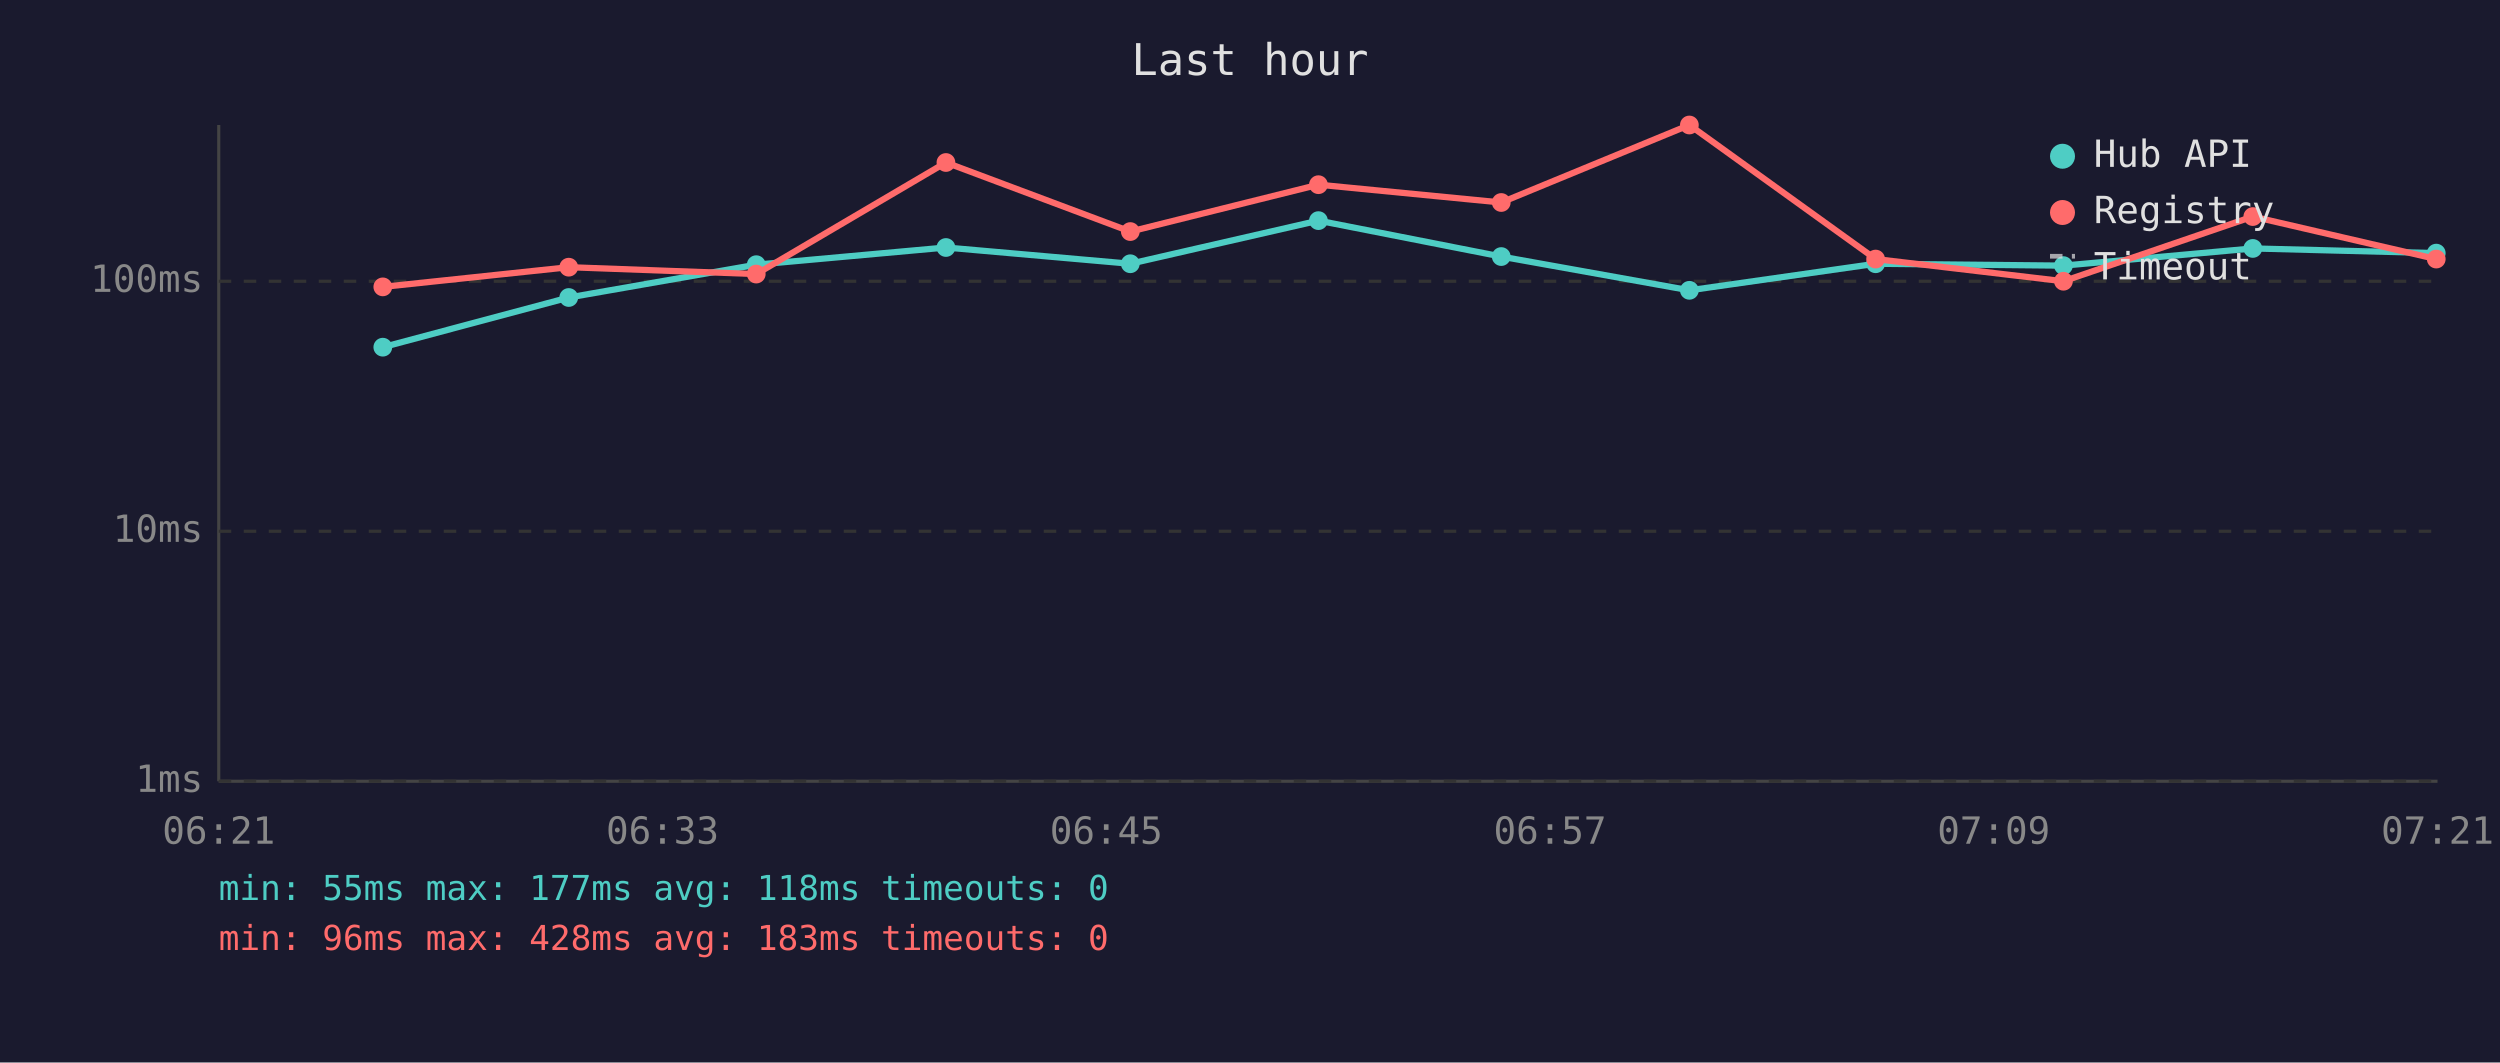
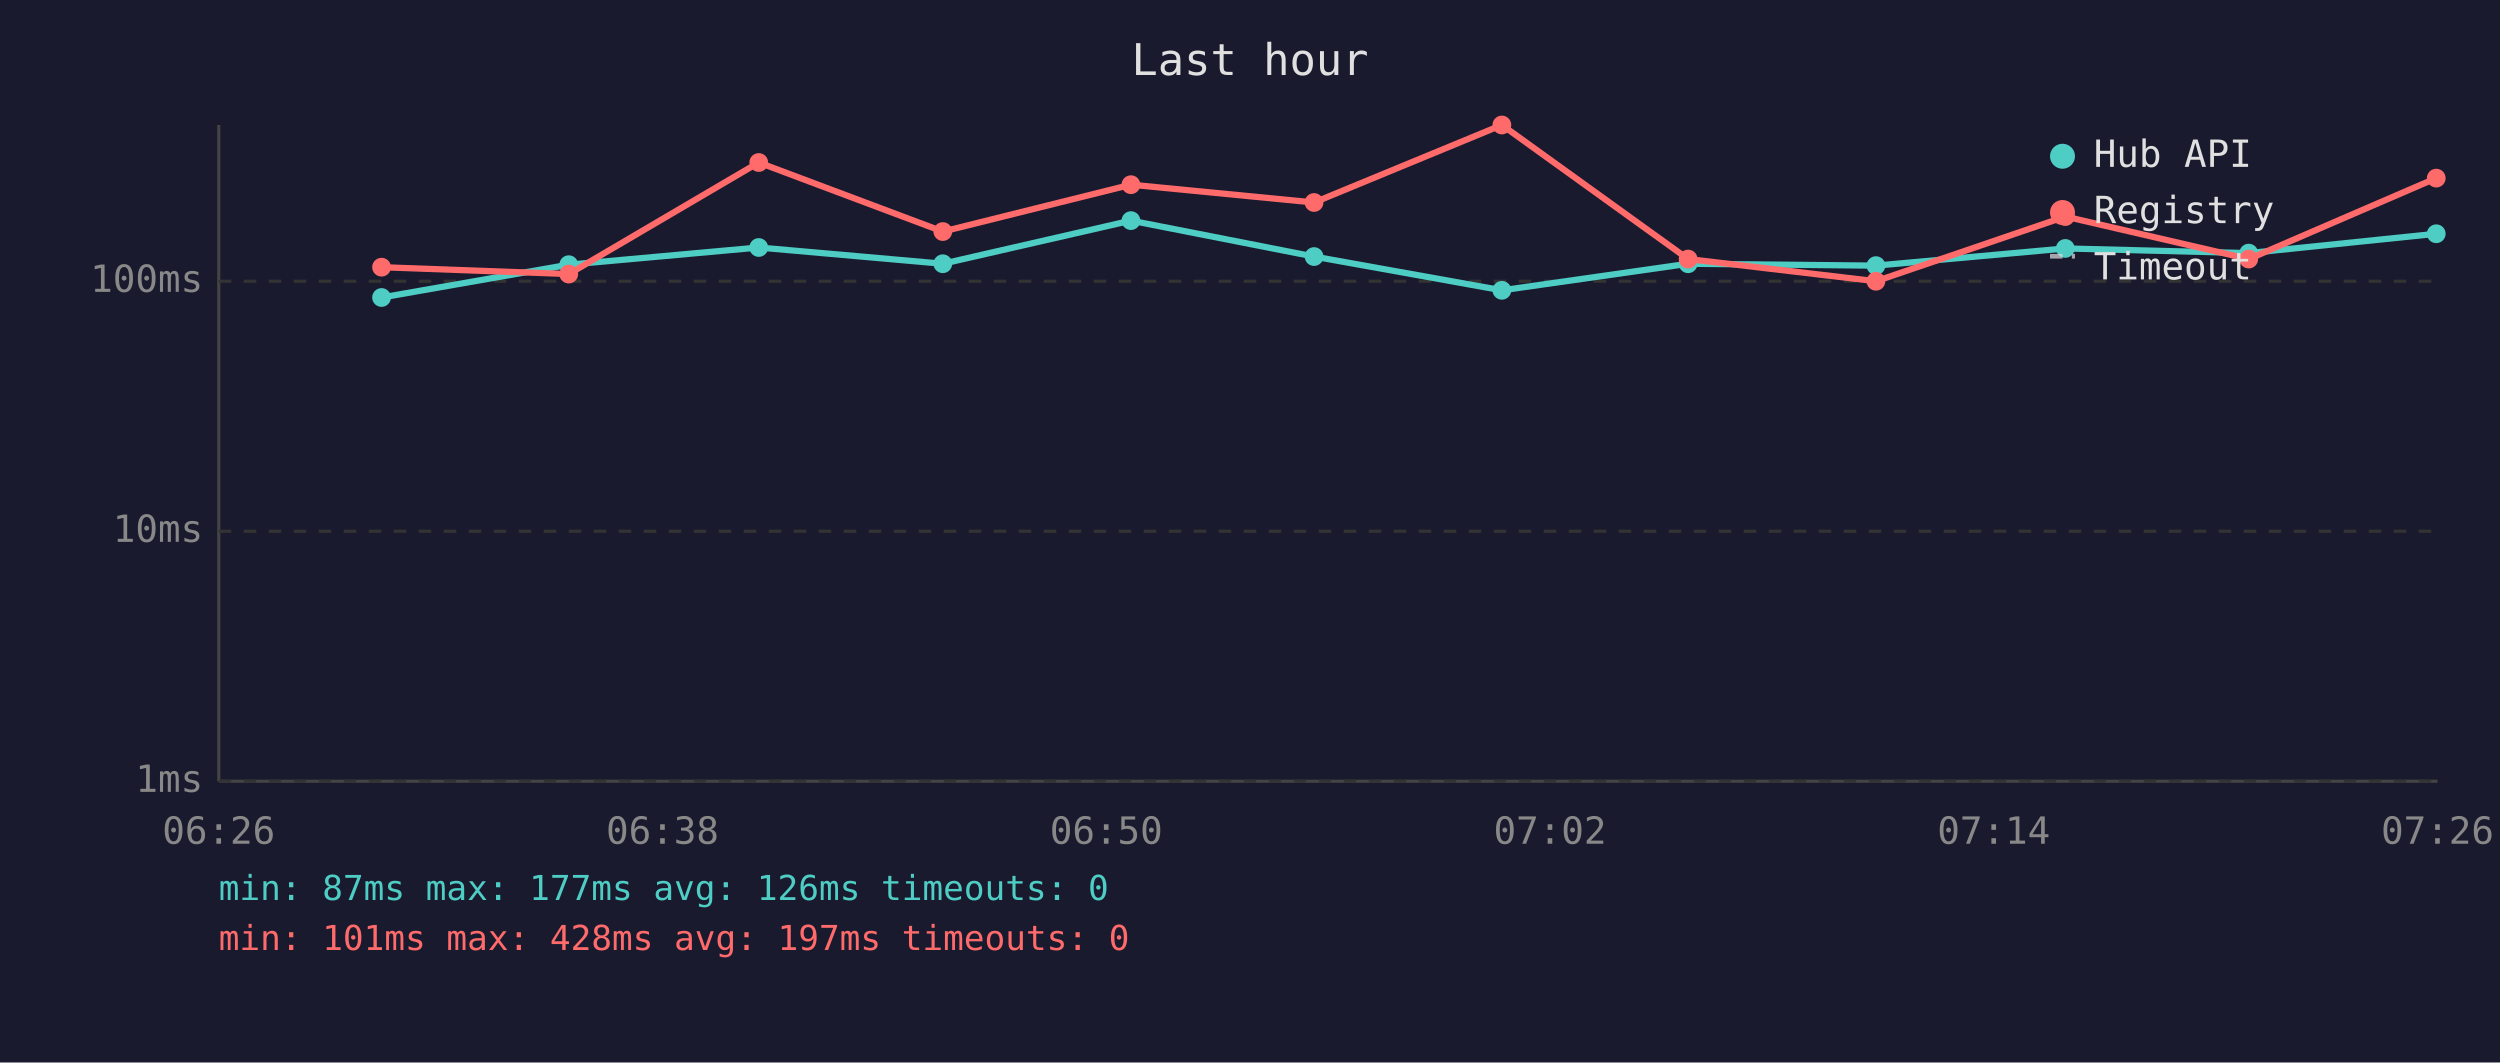
<svg xmlns="http://www.w3.org/2000/svg" viewBox="0 0 800 340" font-family="monospace" font-size="12">
  <rect width="800" height="340" fill="#1a1a2e" />
  <text x="400" y="24" fill="#e0e0e0" font-size="14" text-anchor="middle">Last hour</text>
  <line x1="70" y1="40" x2="70" y2="250" stroke="#444" stroke-width="1" />
  <line x1="70" y1="250" x2="780" y2="250" stroke="#444" stroke-width="1" />
  <line x1="70" y1="250" x2="780" y2="250" stroke="#333" stroke-width="1" stroke-dasharray="4" />
  <text x="65" y="250" fill="#888" text-anchor="end" dominant-baseline="middle">1ms</text>
  <line x1="70" y1="170" x2="780" y2="170" stroke="#333" stroke-width="1" stroke-dasharray="4" />
  <text x="65" y="170" fill="#888" text-anchor="end" dominant-baseline="middle">10ms</text>
  <line x1="70" y1="90" x2="780" y2="90" stroke="#333" stroke-width="1" stroke-dasharray="4" />
  <text x="65" y="90" fill="#888" text-anchor="end" dominant-baseline="middle">100ms</text>
-   <text x="70" y="270" fill="#888" text-anchor="middle">06:21</text>
-   <text x="212" y="270" fill="#888" text-anchor="middle">06:33</text>
-   <text x="354" y="270" fill="#888" text-anchor="middle">06:45</text>
-   <text x="496" y="270" fill="#888" text-anchor="middle">06:57</text>
-   <text x="638" y="270" fill="#888" text-anchor="middle">07:09</text>
-   <text x="780" y="270" fill="#888" text-anchor="middle">07:21</text>
-   <polyline points="122.5,111.1 182.0,95.2 242.0,84.7 302.7,79.2 361.7,84.4 421.9,70.6 480.4,82.1 540.6,92.9 600.2,84.4 660.3,85.0 720.9,79.5 779.6,81.0" fill="none" stroke="#4ecdc4" stroke-width="2" opacity="1" />
-   <circle cx="122.5" cy="111.1" r="3" fill="#4ecdc4" />
-   <circle cx="182.0" cy="95.2" r="3" fill="#4ecdc4" />
-   <circle cx="242.0" cy="84.7" r="3" fill="#4ecdc4" />
-   <circle cx="302.7" cy="79.2" r="3" fill="#4ecdc4" />
-   <circle cx="361.7" cy="84.4" r="3" fill="#4ecdc4" />
-   <circle cx="421.9" cy="70.6" r="3" fill="#4ecdc4" />
-   <circle cx="480.4" cy="82.1" r="3" fill="#4ecdc4" />
-   <circle cx="540.6" cy="92.9" r="3" fill="#4ecdc4" />
-   <circle cx="600.2" cy="84.4" r="3" fill="#4ecdc4" />
-   <circle cx="660.3" cy="85.0" r="3" fill="#4ecdc4" />
-   <circle cx="720.9" cy="79.5" r="3" fill="#4ecdc4" />
-   <circle cx="779.6" cy="81.0" r="3" fill="#4ecdc4" />
-   <polyline points="122.5,91.8 182.0,85.5 242.0,87.7 302.7,52.0 361.7,74.1 421.9,59.1 480.4,64.8 540.6,40.0 600.2,82.9 660.3,90.0 720.9,69.3 779.6,82.9" fill="none" stroke="#ff6b6b" stroke-width="2" opacity="1" />
-   <circle cx="122.5" cy="91.8" r="3" fill="#ff6b6b" />
-   <circle cx="182.0" cy="85.5" r="3" fill="#ff6b6b" />
-   <circle cx="242.0" cy="87.7" r="3" fill="#ff6b6b" />
-   <circle cx="302.7" cy="52.0" r="3" fill="#ff6b6b" />
-   <circle cx="361.7" cy="74.1" r="3" fill="#ff6b6b" />
-   <circle cx="421.9" cy="59.1" r="3" fill="#ff6b6b" />
-   <circle cx="480.4" cy="64.8" r="3" fill="#ff6b6b" />
-   <circle cx="540.6" cy="40.0" r="3" fill="#ff6b6b" />
-   <circle cx="600.2" cy="82.9" r="3" fill="#ff6b6b" />
-   <circle cx="660.3" cy="90.0" r="3" fill="#ff6b6b" />
-   <circle cx="720.9" cy="69.3" r="3" fill="#ff6b6b" />
-   <circle cx="779.6" cy="82.9" r="3" fill="#ff6b6b" />
+   <text x="70" y="270" fill="#888" text-anchor="middle">06:26</text>
+   <text x="212" y="270" fill="#888" text-anchor="middle">06:38</text>
+   <text x="354" y="270" fill="#888" text-anchor="middle">06:50</text>
+   <text x="496" y="270" fill="#888" text-anchor="middle">07:02</text>
+   <text x="638" y="270" fill="#888" text-anchor="middle">07:14</text>
+   <text x="780" y="270" fill="#888" text-anchor="middle">07:26</text>
+   <polyline points="122.1,95.2 182.0,84.7 242.8,79.2 301.7,84.4 361.9,70.6 420.5,82.1 480.6,92.9 540.2,84.4 600.3,85.0 660.9,79.5 719.6,81.0 779.6,74.8" fill="none" stroke="#4ecdc4" stroke-width="2" opacity="1" />
+   <circle cx="122.1" cy="95.2" r="3" fill="#4ecdc4" />
+   <circle cx="182.0" cy="84.7" r="3" fill="#4ecdc4" />
+   <circle cx="242.8" cy="79.2" r="3" fill="#4ecdc4" />
+   <circle cx="301.7" cy="84.4" r="3" fill="#4ecdc4" />
+   <circle cx="361.9" cy="70.6" r="3" fill="#4ecdc4" />
+   <circle cx="420.5" cy="82.1" r="3" fill="#4ecdc4" />
+   <circle cx="480.6" cy="92.9" r="3" fill="#4ecdc4" />
+   <circle cx="540.2" cy="84.4" r="3" fill="#4ecdc4" />
+   <circle cx="600.3" cy="85.0" r="3" fill="#4ecdc4" />
+   <circle cx="660.9" cy="79.5" r="3" fill="#4ecdc4" />
+   <circle cx="719.6" cy="81.0" r="3" fill="#4ecdc4" />
+   <circle cx="779.6" cy="74.8" r="3" fill="#4ecdc4" />
+   <polyline points="122.1,85.5 182.0,87.7 242.8,52.0 301.7,74.1 361.9,59.1 420.5,64.8 480.6,40.0 540.2,82.9 600.3,90.0 660.9,69.3 719.6,82.9 779.6,57.0" fill="none" stroke="#ff6b6b" stroke-width="2" opacity="1" />
+   <circle cx="122.1" cy="85.5" r="3" fill="#ff6b6b" />
+   <circle cx="182.0" cy="87.7" r="3" fill="#ff6b6b" />
+   <circle cx="242.8" cy="52.0" r="3" fill="#ff6b6b" />
+   <circle cx="301.7" cy="74.1" r="3" fill="#ff6b6b" />
+   <circle cx="361.9" cy="59.1" r="3" fill="#ff6b6b" />
+   <circle cx="420.5" cy="64.8" r="3" fill="#ff6b6b" />
+   <circle cx="480.6" cy="40.0" r="3" fill="#ff6b6b" />
+   <circle cx="540.2" cy="82.9" r="3" fill="#ff6b6b" />
+   <circle cx="600.3" cy="90.0" r="3" fill="#ff6b6b" />
+   <circle cx="660.9" cy="69.3" r="3" fill="#ff6b6b" />
+   <circle cx="719.6" cy="82.9" r="3" fill="#ff6b6b" />
+   <circle cx="779.6" cy="57.0" r="3" fill="#ff6b6b" />
  <circle cx="660" cy="50" r="4" fill="#4ecdc4" />
  <text x="670" y="50" fill="#e0e0e0" dominant-baseline="middle">Hub API</text>
  <circle cx="660" cy="68" r="4" fill="#ff6b6b" />
  <text x="670" y="68" fill="#e0e0e0" dominant-baseline="middle">Registry</text>
  <line x1="656" y1="82" x2="664" y2="82" stroke="#e0e0e0" stroke-width="1.5" stroke-dasharray="4,3" opacity="0.7" />
  <text x="670" y="86" fill="#e0e0e0" dominant-baseline="middle">Timeout</text>
-   <text x="70" y="288" fill="#4ecdc4" font-size="11">min: 55ms  max: 177ms  avg: 118ms  timeouts: 0</text>
-   <text x="70" y="304" fill="#ff6b6b" font-size="11">min: 96ms  max: 428ms  avg: 183ms  timeouts: 0</text>
+   <text x="70" y="288" fill="#4ecdc4" font-size="11">min: 87ms  max: 177ms  avg: 126ms  timeouts: 0</text>
+   <text x="70" y="304" fill="#ff6b6b" font-size="11">min: 101ms  max: 428ms  avg: 197ms  timeouts: 0</text>
</svg>
